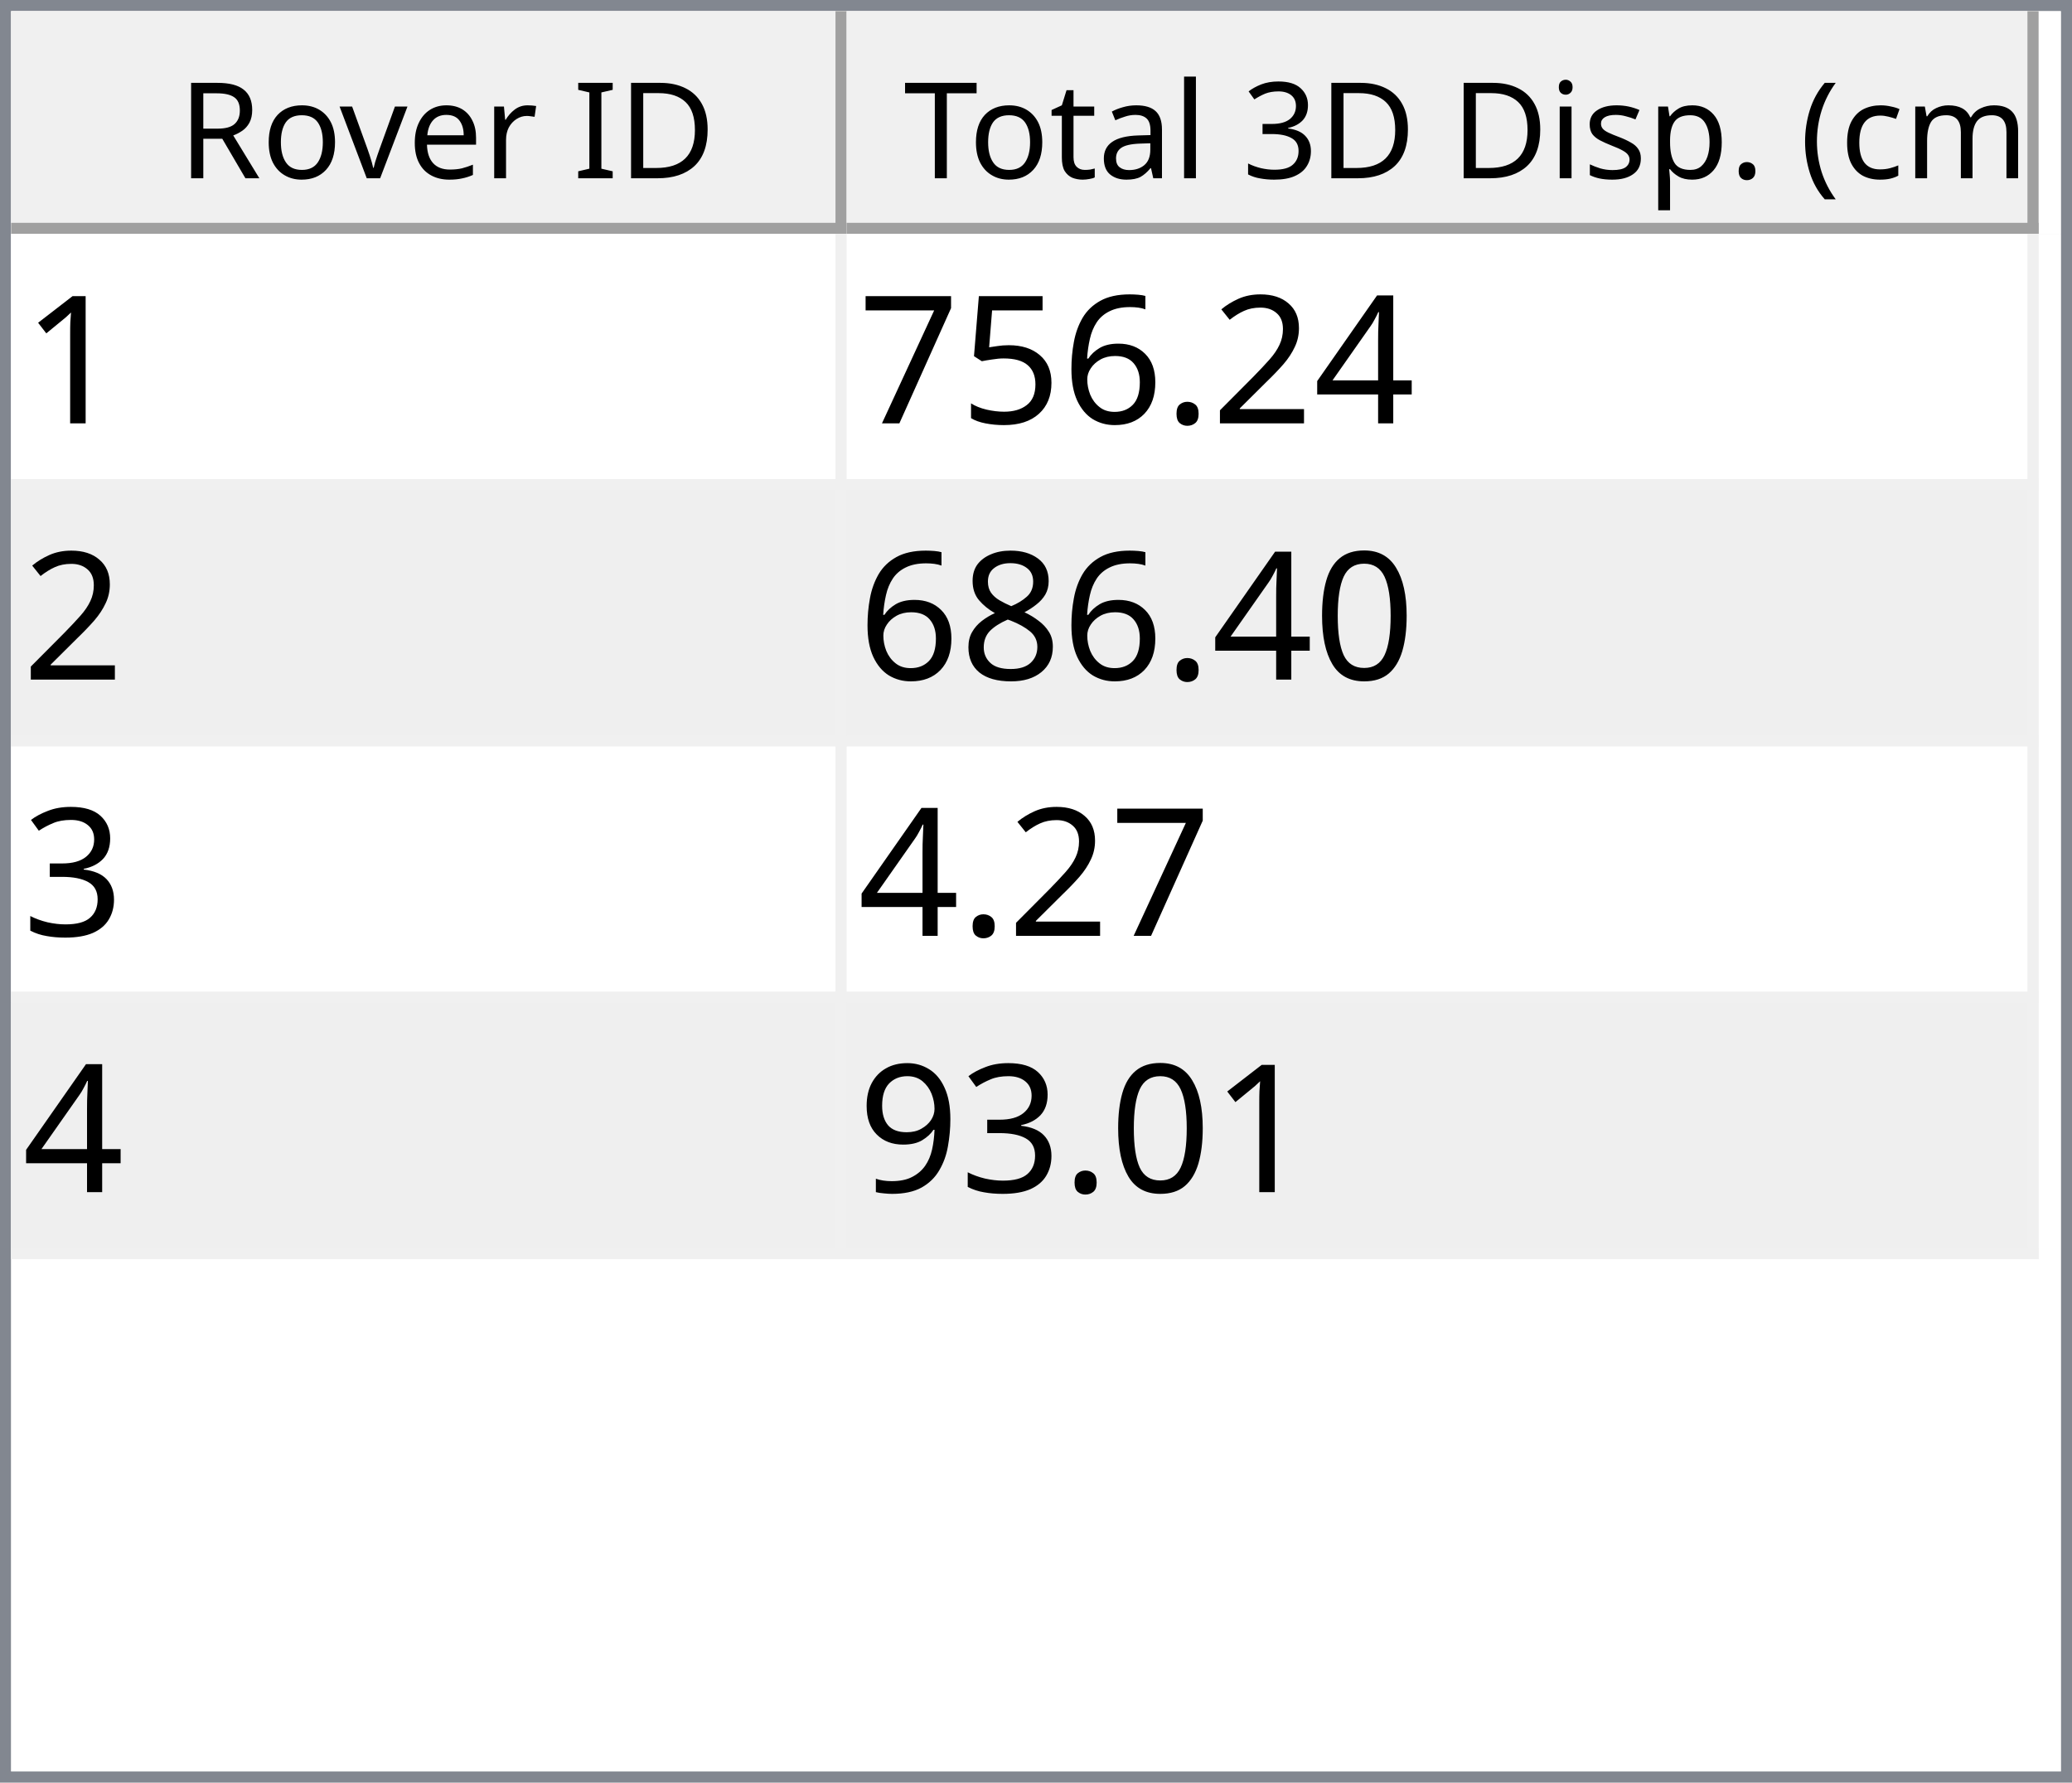
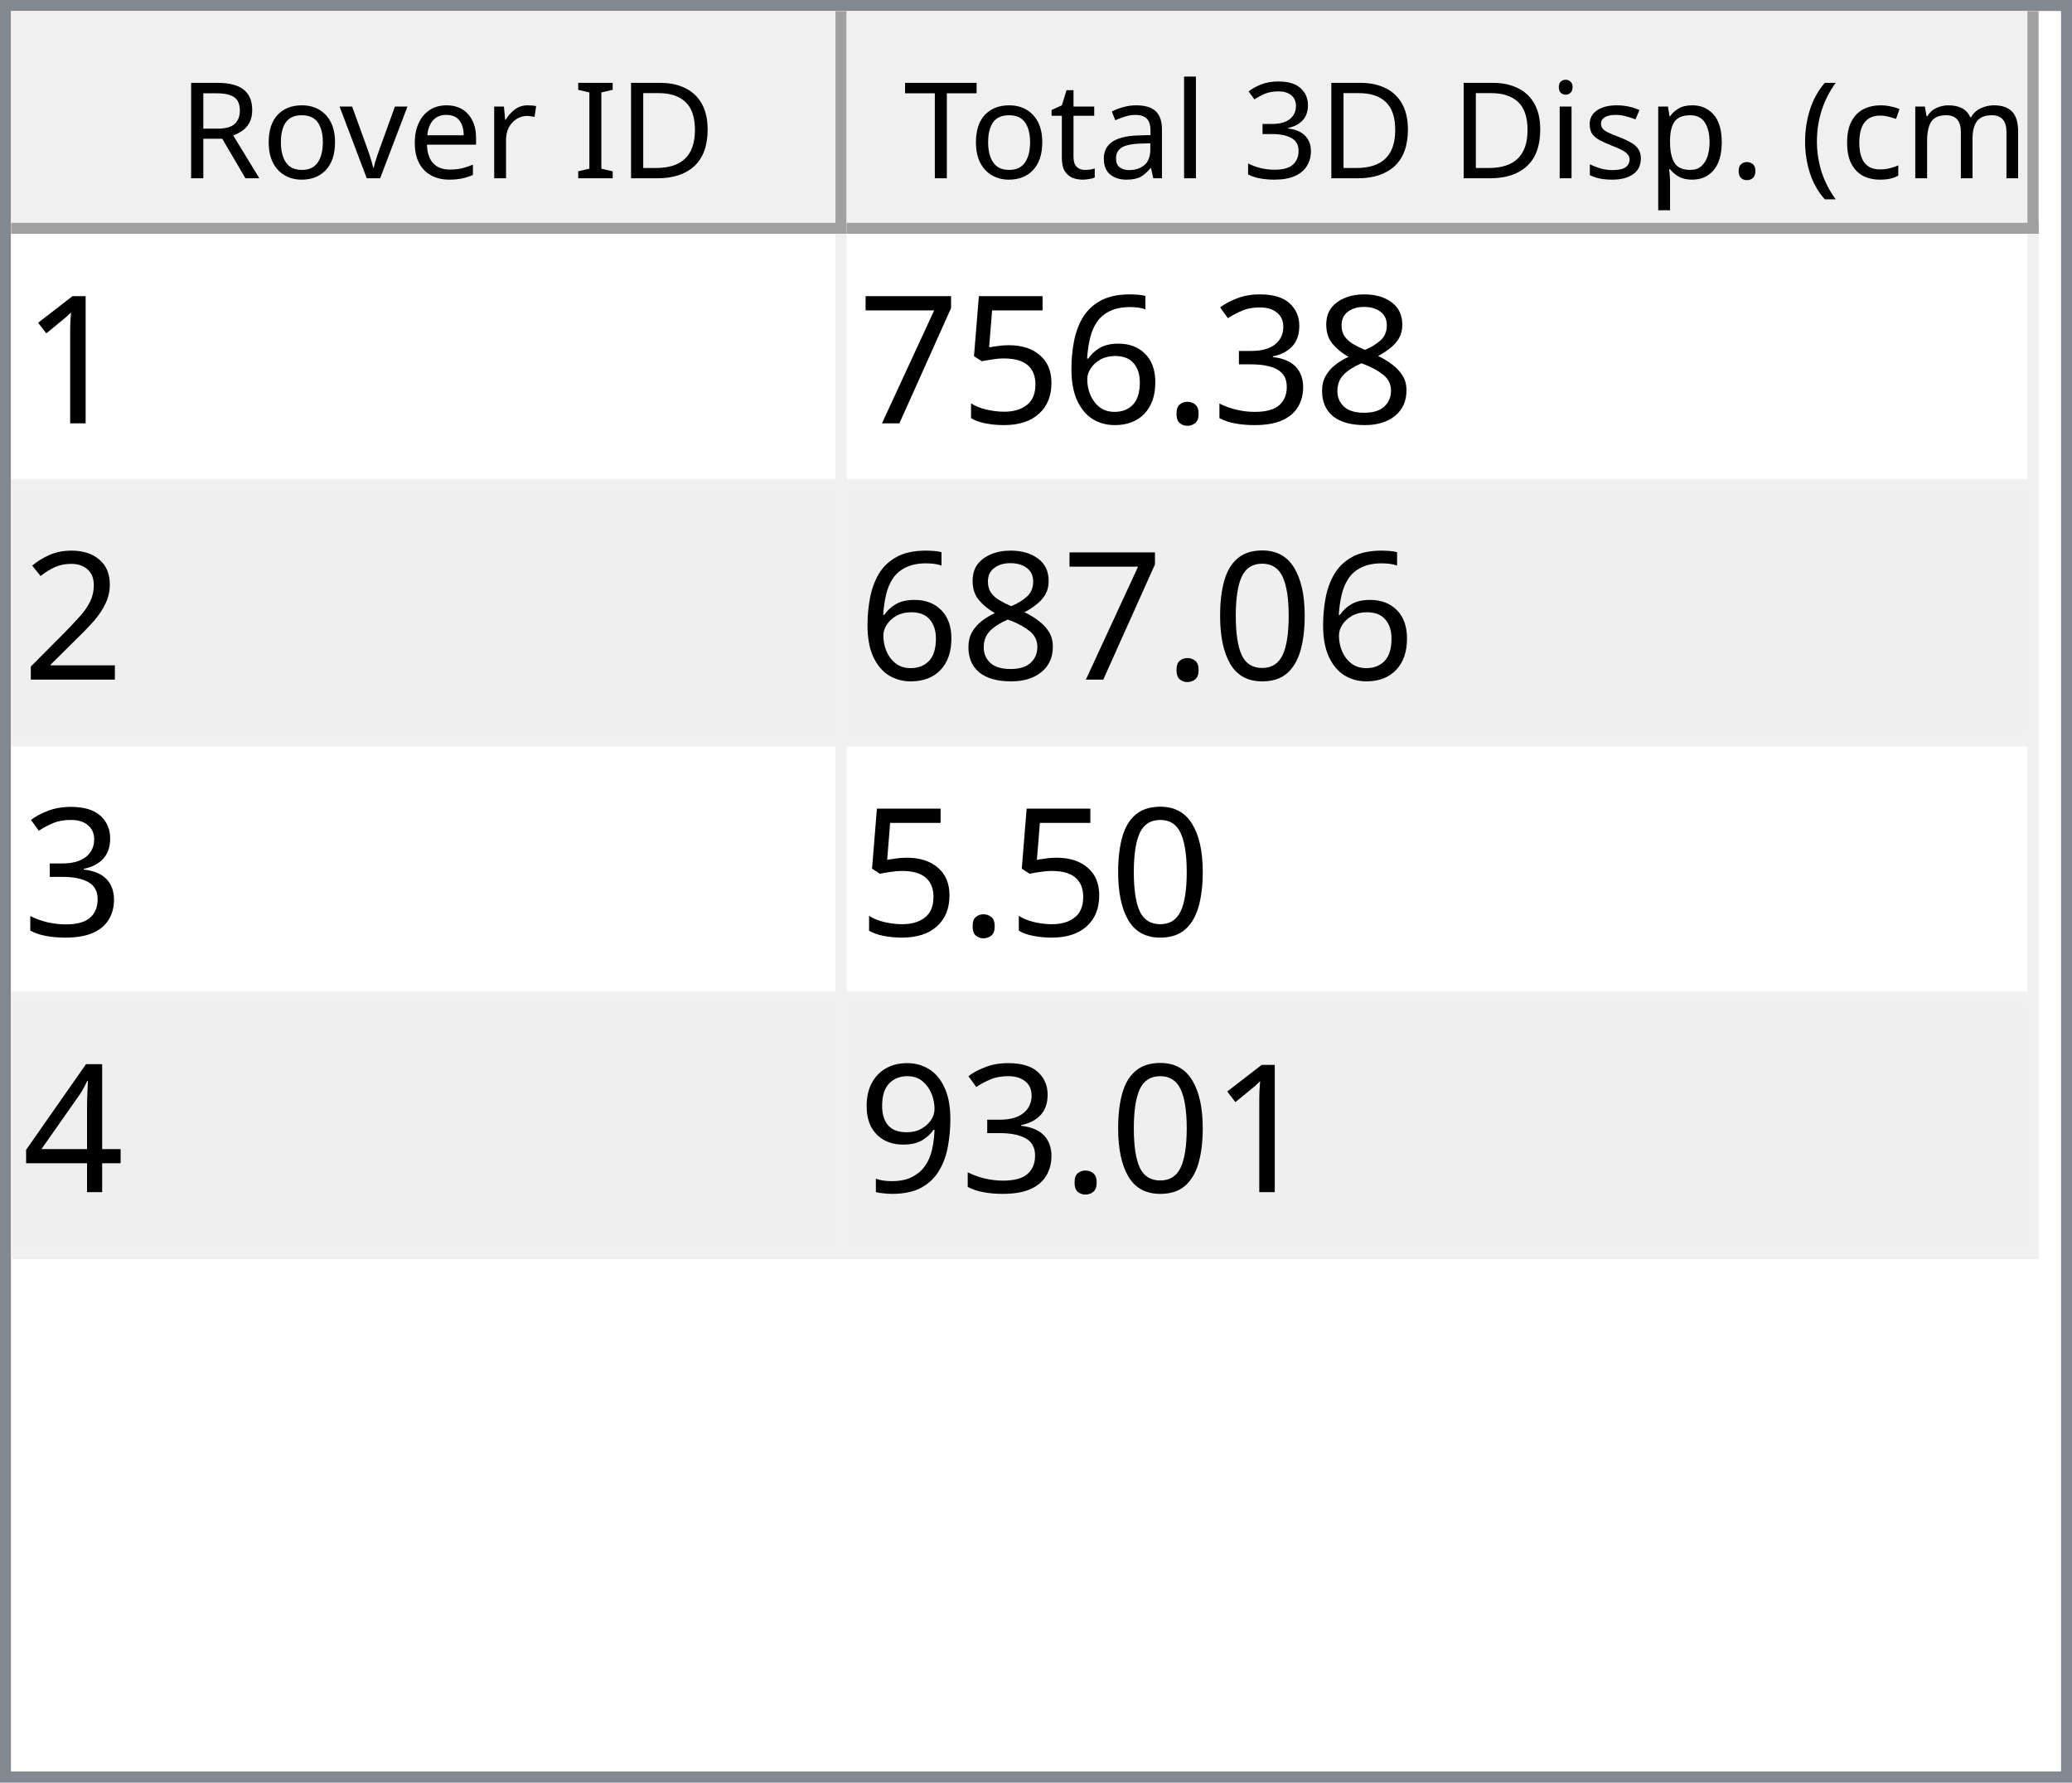
<svg xmlns="http://www.w3.org/2000/svg" style="fill-opacity:1; color-rendering:auto; color-interpolation:auto; text-rendering:auto; stroke:black; stroke-linecap:square; stroke-miterlimit:10; shape-rendering:auto; stroke-opacity:1; fill:black; stroke-dasharray:none; font-weight:normal; stroke-width:1; font-family:'Dialog'; font-style:normal; stroke-linejoin:miter; font-size:12px; stroke-dashoffset:0; image-rendering:auto;" width="186" height="160">
  <defs id="genericDefs" />
  <g>
    <defs id="defs1">
      <clipPath clipPathUnits="userSpaceOnUse" id="clipPath1">
        <path d="M0 0 L186 0 L186 160 L0 160 L0 0 Z" />
      </clipPath>
      <clipPath clipPathUnits="userSpaceOnUse" id="clipPath2">
        <path d="M0 0 L0 160 L186 160 L186 0 Z" />
      </clipPath>
      <clipPath clipPathUnits="userSpaceOnUse" id="clipPath3">
        <path d="M0 0 L0 20 L184 20 L184 0 Z" />
      </clipPath>
      <clipPath clipPathUnits="userSpaceOnUse" id="clipPath4">
        <path d="M0 0 L0 20 L75 20 L75 0 Z" />
      </clipPath>
      <clipPath clipPathUnits="userSpaceOnUse" id="clipPath5">
        <path d="M1 1 L1 19 L74 19 L74 1 Z" />
      </clipPath>
      <clipPath clipPathUnits="userSpaceOnUse" id="clipPath6">
        <path d="M0 0 L0 18 L73 18 L73 0 Z" />
      </clipPath>
      <clipPath clipPathUnits="userSpaceOnUse" id="clipPath7">
        <path d="M-0.5 -0.5 L-0.5 19.5 L74.5 19.5 L74.5 -0.5 Z" />
      </clipPath>
      <clipPath clipPathUnits="userSpaceOnUse" id="clipPath8">
        <path d="M0 0 L0 20 L107 20 L107 0 Z" />
      </clipPath>
      <clipPath clipPathUnits="userSpaceOnUse" id="clipPath9">
        <path d="M1 1 L1 19 L106 19 L106 1 Z" />
      </clipPath>
      <clipPath clipPathUnits="userSpaceOnUse" id="clipPath10">
        <path d="M0 0 L0 18 L105 18 L105 0 Z" />
      </clipPath>
      <clipPath clipPathUnits="userSpaceOnUse" id="clipPath11">
        <path d="M-0.5 -0.5 L-0.5 19.5 L106.5 19.5 L106.5 -0.5 Z" />
      </clipPath>
      <clipPath clipPathUnits="userSpaceOnUse" id="clipPath12">
        <path d="M0 0 L0 138 L184 138 L184 0 Z" />
      </clipPath>
      <clipPath clipPathUnits="userSpaceOnUse" id="clipPath13">
        <path d="M0 0 L0 92 L182 92 L182 0 Z" />
      </clipPath>
      <clipPath clipPathUnits="userSpaceOnUse" id="clipPath14">
        <path d="M-0.5 -0.5 L-0.5 91.5 L181.5 91.5 L181.5 -0.5 Z" />
      </clipPath>
      <clipPath clipPathUnits="userSpaceOnUse" id="clipPath15">
        <path d="M0 0 L0 22 L74 22 L74 0 Z" />
      </clipPath>
      <clipPath clipPathUnits="userSpaceOnUse" id="clipPath16">
        <path d="M0 0 L0 22 L106 22 L106 0 Z" />
      </clipPath>
      <font horiz-adv-x="64.551" id="font1">
        <font-face ascent="107.91" descent="25.098" units-per-em="100" style="font-style:normal; font-family:Segoe UI; font-weight:normal;" />
        <missing-glyph horiz-adv-x="64.551" d="M8.109 0 L8.109 68.266 L56.453 68.266 L56.453 0 L8.109 0 ZM15.328 7.234 L49.219 7.234 L49.219 61.031 L15.328 61.031 L15.328 7.234 Z" />
        <glyph unicode="D" horiz-adv-x="70.117" d="M9.188 0 L9.188 70.016 L28.516 70.016 Q65.531 70.016 65.531 35.891 Q65.531 19.672 55.25 9.836 Q44.969 0 27.734 0 L9.188 0 ZM17.391 62.594 L17.391 7.422 L27.828 7.422 Q41.609 7.422 49.273 14.797 Q56.938 22.172 56.938 35.688 Q56.938 62.594 28.328 62.594 L17.391 62.594 Z" />
        <glyph unicode="I" horiz-adv-x="26.611" d="M17.391 0 L9.188 0 L9.188 70.016 L17.391 70.016 L17.391 0 Z" />
        <glyph unicode=" " horiz-adv-x="27.393" d="" />
        <glyph unicode="r" horiz-adv-x="34.766" d="M34.188 41.891 Q32.078 43.5 28.125 43.5 Q23 43.5 19.555 38.672 Q16.109 33.844 16.109 25.484 L16.109 0 L8.109 0 L8.109 50 L16.109 50 L16.109 39.703 L16.312 39.703 Q18.016 44.969 21.531 47.922 Q25.047 50.875 29.391 50.875 Q32.516 50.875 34.188 50.203 L34.188 41.891 Z" />
        <glyph unicode="e" horiz-adv-x="52.295" d="M48.297 23 L12.984 23 Q13.188 14.656 17.484 10.109 Q21.781 5.562 29.297 5.562 Q37.75 5.562 44.828 11.141 L44.828 3.609 Q38.234 -1.172 27.391 -1.172 Q16.797 -1.172 10.742 5.641 Q4.688 12.453 4.688 24.812 Q4.688 36.469 11.305 43.82 Q17.922 51.172 27.734 51.172 Q37.547 51.172 42.922 44.828 Q48.297 38.484 48.297 27.203 L48.297 23 ZM40.094 29.781 Q40.047 36.719 36.75 40.578 Q33.453 44.438 27.594 44.438 Q21.922 44.438 17.969 40.383 Q14.016 36.328 13.094 29.781 L40.094 29.781 Z" />
        <glyph unicode="v" horiz-adv-x="47.9" d="M47.406 50 L27.484 0 L19.625 0 L0.688 50 L9.469 50 L22.172 13.672 Q23.578 9.672 23.922 6.688 L24.125 6.688 Q24.609 10.453 25.688 13.484 L38.969 50 L47.406 50 Z" />
        <glyph unicode="o" horiz-adv-x="58.594" d="M29 -1.172 Q17.922 -1.172 11.305 5.836 Q4.688 12.844 4.688 24.422 Q4.688 37.016 11.57 44.094 Q18.453 51.172 30.172 51.172 Q41.359 51.172 47.633 44.289 Q53.906 37.406 53.906 25.203 Q53.906 13.234 47.141 6.031 Q40.375 -1.172 29 -1.172 ZM29.594 44.438 Q21.875 44.438 17.383 39.188 Q12.891 33.938 12.891 24.703 Q12.891 15.828 17.43 10.695 Q21.969 5.562 29.594 5.562 Q37.359 5.562 41.531 10.594 Q45.703 15.625 45.703 24.906 Q45.703 34.281 41.531 39.359 Q37.359 44.438 29.594 44.438 Z" />
        <glyph unicode="R" horiz-adv-x="59.814" d="M59.375 0 L49.609 0 L37.891 19.625 Q36.281 22.359 34.766 24.289 Q33.25 26.219 31.664 27.438 Q30.078 28.656 28.25 29.219 Q26.422 29.781 24.125 29.781 L17.391 29.781 L17.391 0 L9.188 0 L9.188 70.016 L30.078 70.016 Q34.672 70.016 38.555 68.867 Q42.438 67.719 45.289 65.375 Q48.141 63.031 49.758 59.547 Q51.375 56.062 51.375 51.375 Q51.375 47.703 50.273 44.656 Q49.172 41.609 47.148 39.211 Q45.125 36.812 42.266 35.133 Q39.406 33.453 35.844 32.516 L35.844 32.328 Q37.594 31.547 38.891 30.547 Q40.188 29.547 41.359 28.18 Q42.531 26.812 43.68 25.078 Q44.828 23.344 46.234 21.047 L59.375 0 ZM17.391 62.594 L17.391 37.203 L28.516 37.203 Q31.594 37.203 34.203 38.133 Q36.812 39.062 38.719 40.797 Q40.625 42.531 41.703 45.047 Q42.781 47.562 42.781 50.688 Q42.781 56.297 39.141 59.445 Q35.5 62.594 28.609 62.594 L17.391 62.594 Z" />
        <glyph unicode=")" horiz-adv-x="30.176" d="M8.297 -15.922 L1.172 -15.922 Q16.406 2.344 16.406 26.812 Q16.406 51.469 1.078 70.016 L8.297 70.016 Q23.531 52.156 23.531 26.703 Q23.531 1.375 8.297 -15.922 Z" />
        <glyph unicode="m" horiz-adv-x="86.133" d="M79.109 0 L71.094 0 L71.094 28.719 Q71.094 37.016 68.531 40.727 Q65.969 44.438 59.906 44.438 Q54.781 44.438 51.195 39.75 Q47.609 35.062 47.609 28.516 L47.609 0 L39.594 0 L39.594 29.688 Q39.594 44.438 28.219 44.438 Q22.953 44.438 19.531 40.016 Q16.109 35.594 16.109 28.516 L16.109 0 L8.109 0 L8.109 50 L16.109 50 L16.109 42.094 L16.312 42.094 Q21.625 51.172 31.844 51.172 Q36.969 51.172 40.773 48.312 Q44.578 45.453 46 40.828 Q51.562 51.172 62.594 51.172 Q79.109 51.172 79.109 30.812 L79.109 0 Z" />
        <glyph unicode="c" horiz-adv-x="46.191" d="M42.188 2.297 Q36.422 -1.172 28.516 -1.172 Q17.828 -1.172 11.258 5.789 Q4.688 12.75 4.688 23.828 Q4.688 36.188 11.766 43.68 Q18.844 51.172 30.672 51.172 Q37.25 51.172 42.281 48.734 L42.281 40.531 Q36.719 44.438 30.375 44.438 Q22.703 44.438 17.797 38.945 Q12.891 33.453 12.891 24.516 Q12.891 15.719 17.508 10.641 Q22.125 5.562 29.891 5.562 Q36.422 5.562 42.188 9.906 L42.188 2.297 Z" />
        <glyph unicode="(" horiz-adv-x="30.176" d="M29.109 -15.922 L21.969 -15.922 Q6.844 1.375 6.844 26.703 Q6.844 52.156 21.969 70.016 L29.203 70.016 Q13.875 51.469 13.875 26.812 Q13.875 2.344 29.109 -15.922 Z" />
        <glyph unicode="." horiz-adv-x="21.68" d="M10.891 -1.078 Q8.641 -1.078 7.055 0.539 Q5.469 2.156 5.469 4.391 Q5.469 6.641 7.055 8.273 Q8.641 9.906 10.891 9.906 Q13.188 9.906 14.797 8.273 Q16.406 6.641 16.406 4.391 Q16.406 2.156 14.797 0.539 Q13.188 -1.078 10.891 -1.078 Z" />
        <glyph unicode="p" horiz-adv-x="58.789" d="M16.312 7.234 L16.109 7.234 L16.109 -23 L8.109 -23 L8.109 50 L16.109 50 L16.109 41.219 L16.312 41.219 Q22.219 51.172 33.594 51.172 Q43.266 51.172 48.688 44.461 Q54.109 37.75 54.109 26.469 Q54.109 13.922 48 6.375 Q41.891 -1.172 31.297 -1.172 Q21.578 -1.172 16.312 7.234 ZM16.109 27.391 L16.109 20.406 Q16.109 14.203 20.141 9.883 Q24.172 5.562 30.375 5.562 Q37.641 5.562 41.773 11.133 Q45.906 16.703 45.906 26.609 Q45.906 34.969 42.047 39.703 Q38.188 44.438 31.594 44.438 Q24.609 44.438 20.359 39.578 Q16.109 34.719 16.109 27.391 Z" />
        <glyph unicode="s" horiz-adv-x="42.432" d="M5.078 1.812 L5.078 10.406 Q11.625 5.562 19.484 5.562 Q30.031 5.562 30.031 12.594 Q30.031 14.594 29.125 15.992 Q28.219 17.391 26.68 18.461 Q25.141 19.531 23.07 20.383 Q21 21.234 18.609 22.172 Q15.281 23.484 12.766 24.828 Q10.25 26.172 8.57 27.859 Q6.891 29.547 6.031 31.695 Q5.172 33.844 5.172 36.719 Q5.172 40.234 6.789 42.945 Q8.406 45.656 11.086 47.484 Q13.766 49.312 17.211 50.242 Q20.656 51.172 24.312 51.172 Q30.812 51.172 35.938 48.922 L35.938 40.828 Q30.422 44.438 23.25 44.438 Q21 44.438 19.195 43.922 Q17.391 43.406 16.094 42.477 Q14.797 41.547 14.086 40.258 Q13.375 38.969 13.375 37.406 Q13.375 35.453 14.086 34.133 Q14.797 32.812 16.164 31.789 Q17.531 30.766 19.484 29.938 Q21.438 29.109 23.922 28.125 Q27.25 26.859 29.883 25.516 Q32.516 24.172 34.375 22.484 Q36.234 20.797 37.234 18.602 Q38.234 16.406 38.234 13.375 Q38.234 9.672 36.602 6.938 Q34.969 4.203 32.234 2.398 Q29.5 0.594 25.93 -0.289 Q22.359 -1.172 18.453 -1.172 Q10.75 -1.172 5.078 1.812 Z" />
        <glyph unicode="i" horiz-adv-x="24.219" d="M12.203 62.703 Q10.062 62.703 8.547 64.164 Q7.031 65.625 7.031 67.875 Q7.031 70.125 8.547 71.609 Q10.062 73.094 12.203 73.094 Q14.406 73.094 15.945 71.609 Q17.484 70.125 17.484 67.875 Q17.484 65.719 15.945 64.211 Q14.406 62.703 12.203 62.703 ZM16.109 0 L8.109 0 L8.109 50 L16.109 50 L16.109 0 Z" />
        <glyph unicode="3" horiz-adv-x="53.906" d="M46.531 19.828 Q46.531 15.094 44.75 11.211 Q42.969 7.328 39.719 4.57 Q36.469 1.812 31.93 0.297 Q27.391 -1.219 21.922 -1.219 Q11.922 -1.219 6 2.594 L6 11.188 Q13.094 5.609 22.219 5.609 Q25.875 5.609 28.828 6.539 Q31.781 7.469 33.906 9.227 Q36.031 10.984 37.18 13.477 Q38.328 15.969 38.328 19.094 Q38.328 32.812 18.797 32.812 L12.984 32.812 L12.984 39.594 L18.5 39.594 Q35.797 39.594 35.797 52.484 Q35.797 64.406 22.609 64.406 Q15.188 64.406 8.688 59.422 L8.688 67.188 Q15.375 71.188 24.609 71.188 Q29 71.188 32.57 69.969 Q36.141 68.75 38.68 66.555 Q41.219 64.359 42.609 61.281 Q44 58.203 44 54.5 Q44 40.672 30.031 36.719 L30.031 36.531 Q33.594 36.141 36.625 34.797 Q39.656 33.453 41.852 31.305 Q44.047 29.156 45.289 26.25 Q46.531 23.344 46.531 19.828 Z" />
        <glyph unicode="l" horiz-adv-x="24.219" d="M16.109 0 L8.109 0 L8.109 74.031 L16.109 74.031 L16.109 0 Z" />
        <glyph unicode="a" horiz-adv-x="50.879" d="M43.891 0 L35.891 0 L35.891 7.812 L35.688 7.812 Q30.469 -1.172 20.312 -1.172 Q12.844 -1.172 8.617 2.781 Q4.391 6.734 4.391 13.281 Q4.391 27.297 20.906 29.594 L35.891 31.688 Q35.891 44.438 25.594 44.438 Q16.547 44.438 9.281 38.281 L9.281 46.484 Q16.656 51.172 26.266 51.172 Q43.891 51.172 43.891 32.516 L43.891 0 ZM35.891 25.297 L23.828 23.641 Q18.266 22.859 15.43 20.875 Q12.594 18.891 12.594 13.875 Q12.594 10.203 15.211 7.883 Q17.828 5.562 22.172 5.562 Q28.125 5.562 32.008 9.742 Q35.891 13.922 35.891 20.312 L35.891 25.297 Z" />
        <glyph unicode="t" horiz-adv-x="33.887" d="M31.297 0.484 Q28.469 -1.078 23.828 -1.078 Q10.688 -1.078 10.688 13.578 L10.688 43.172 L2.094 43.172 L2.094 50 L10.688 50 L10.688 62.203 L18.703 64.797 L18.703 50 L31.297 50 L31.297 43.172 L18.703 43.172 L18.703 14.984 Q18.703 9.969 20.414 7.82 Q22.125 5.672 26.078 5.672 Q29.109 5.672 31.297 7.328 L31.297 0.484 Z" />
        <glyph unicode="T" horiz-adv-x="52.393" d="M50.594 62.594 L30.375 62.594 L30.375 0 L22.172 0 L22.172 62.594 L2 62.594 L2 70.016 L50.594 70.016 L50.594 62.594 Z" />
      </font>
      <font horiz-adv-x="75.0" id="font2">
        <font-face ascent="100.537" descent="21.973" units-per-em="100" style="font-style:normal; font-family:sans-serif; font-weight:normal;" />
        <missing-glyph horiz-adv-x="75.0" d="M12.5 0 L12.5 62.5 L62.5 62.5 L62.5 0 L12.5 0 ZM14.062 1.562 L60.938 1.562 L60.938 60.938 L14.062 60.938 L14.062 1.562 Z" />
        <glyph unicode="1" horiz-adv-x="55.615" d="M37.25 0 L28.469 0 L28.469 56 Q25.297 52.984 20.141 49.953 Q14.984 46.922 10.891 45.406 L10.891 53.906 Q18.266 57.375 23.781 62.305 Q29.297 67.234 31.594 71.875 L37.25 71.875 L37.25 0 Z" />
-         <glyph unicode="4" horiz-adv-x="55.615" d="M32.328 0 L32.328 17.141 L1.266 17.141 L1.266 25.203 L33.938 71.578 L41.109 71.578 L41.109 25.203 L50.781 25.203 L50.781 17.141 L41.109 17.141 L41.109 0 L32.328 0 ZM32.328 25.203 L32.328 57.469 L9.906 25.203 L32.328 25.203 Z" />
-         <glyph unicode="2" horiz-adv-x="55.615" d="M50.344 8.453 L50.344 0 L3.031 0 Q2.938 3.172 4.047 6.109 Q5.859 10.938 9.836 15.625 Q13.812 20.312 21.344 26.469 Q33.016 36.031 37.117 41.625 Q41.219 47.219 41.219 52.203 Q41.219 57.422 37.477 61.008 Q33.734 64.594 27.734 64.594 Q21.391 64.594 17.578 60.789 Q13.766 56.984 13.719 50.25 L4.688 51.172 Q5.609 61.281 11.664 66.578 Q17.719 71.875 27.938 71.875 Q38.234 71.875 44.242 66.164 Q50.25 60.453 50.25 52 Q50.25 47.703 48.492 43.555 Q46.734 39.406 42.656 34.812 Q38.578 30.219 29.109 22.219 Q21.188 15.578 18.945 13.211 Q16.703 10.844 15.234 8.453 L50.344 8.453 Z" />
+         <glyph unicode="8" horiz-adv-x="55.615" d="M17.672 38.812 Q12.203 40.828 9.57 44.539 Q6.938 48.25 6.938 53.422 Q6.938 61.234 12.555 66.555 Q18.172 71.875 27.484 71.875 Q36.859 71.875 42.578 66.43 Q48.297 60.984 48.297 53.172 Q48.297 48.188 45.68 44.508 Q43.062 40.828 37.75 38.812 Q44.344 36.672 47.781 31.883 Q51.219 27.094 51.219 20.453 Q51.219 11.281 44.727 5.031 Q38.234 -1.219 27.641 -1.219 Q17.047 -1.219 10.547 5.055 Q4.047 11.328 4.047 20.703 Q4.047 27.688 7.594 32.398 Q11.141 37.109 17.672 38.812 ZM15.922 53.719 Q15.922 48.641 19.195 45.414 Q22.469 42.188 27.688 42.188 Q32.766 42.188 36.016 45.383 Q39.266 48.578 39.266 53.219 Q39.266 58.062 35.914 61.359 Q32.562 64.656 27.594 64.656 Q22.562 64.656 19.242 61.43 Q15.922 58.203 15.922 53.719 ZM13.094 20.656 Q13.094 16.891 14.875 13.375 Q16.656 9.859 20.172 7.93 Q23.688 6 27.734 6 Q34.031 6 38.133 10.055 Q42.234 14.109 42.234 20.359 Q42.234 26.703 38.016 30.859 Q33.797 35.016 27.438 35.016 Q21.234 35.016 17.164 30.914 Q13.094 26.812 13.094 20.656 Z" />
+         <glyph unicode="3" horiz-adv-x="55.615" d="M4.203 18.891 L12.984 20.062 Q14.5 12.594 18.141 9.297 Q21.781 6 27 6 Q33.203 6 37.477 10.297 Q41.75 14.594 41.75 20.953 Q41.75 27 37.797 30.93 Q33.844 34.859 27.734 34.859 Q25.25 34.859 21.531 33.891 L22.516 41.609 Q23.391 41.5 23.922 41.5 Q29.547 41.5 34.039 44.43 Q38.531 47.359 38.531 53.469 Q38.531 58.297 35.258 61.477 Q31.984 64.656 26.812 64.656 Q21.688 64.656 18.266 61.43 Q14.844 58.203 13.875 51.766 L5.078 53.328 Q6.688 62.156 12.398 67.016 Q18.109 71.875 26.609 71.875 Q32.469 71.875 37.398 69.359 Q42.328 66.844 44.945 62.5 Q47.562 58.156 47.562 53.266 Q47.562 48.641 45.07 44.828 Q42.578 41.016 37.703 38.766 Q44.047 37.312 47.562 32.695 Q51.078 28.078 51.078 21.141 Q51.078 11.766 44.242 5.25 Q37.406 -1.266 26.953 -1.266 Q17.531 -1.266 11.305 4.352 Q5.078 9.969 4.203 18.891 Z" />
        <glyph unicode="." horiz-adv-x="27.783" d="M9.078 0 L9.078 10.016 L19.094 10.016 L19.094 0 L9.078 0 Z" />
        <glyph unicode="6" horiz-adv-x="55.615" d="M49.75 54.047 L41.016 53.375 Q39.844 58.547 37.703 60.891 Q34.125 64.656 28.906 64.656 Q24.703 64.656 21.531 62.312 Q17.391 59.281 14.992 53.469 Q12.594 47.656 12.5 36.922 Q15.672 41.75 20.266 44.094 Q24.859 46.438 29.891 46.438 Q38.672 46.438 44.852 39.969 Q51.031 33.5 51.031 23.25 Q51.031 16.5 48.125 10.719 Q45.219 4.938 40.141 1.859 Q35.062 -1.219 28.609 -1.219 Q17.625 -1.219 10.695 6.859 Q3.766 14.938 3.766 33.5 Q3.766 54.25 11.422 63.672 Q18.109 71.875 29.438 71.875 Q37.891 71.875 43.289 67.141 Q48.688 62.406 49.75 54.047 ZM13.875 23.188 Q13.875 18.656 15.797 14.508 Q17.719 10.359 21.188 8.18 Q24.656 6 28.469 6 Q34.031 6 38.039 10.492 Q42.047 14.984 42.047 22.703 Q42.047 30.125 38.086 34.398 Q34.125 38.672 28.125 38.672 Q22.172 38.672 18.023 34.398 Q13.875 30.125 13.875 23.188 Z" />
        <glyph unicode="5" horiz-adv-x="55.615" d="M4.156 18.75 L13.375 19.531 Q14.406 12.797 18.141 9.398 Q21.875 6 27.156 6 Q33.5 6 37.891 10.789 Q42.281 15.578 42.281 23.484 Q42.281 31 38.062 35.352 Q33.844 39.703 27 39.703 Q22.75 39.703 19.336 37.773 Q15.922 35.844 13.969 32.766 L5.719 33.844 L12.641 70.609 L48.25 70.609 L48.25 62.203 L19.672 62.203 L15.828 42.969 Q22.266 47.469 29.344 47.469 Q38.719 47.469 45.164 40.969 Q51.609 34.469 51.609 24.266 Q51.609 14.547 45.953 7.469 Q39.062 -1.219 27.156 -1.219 Q17.391 -1.219 11.211 4.25 Q5.031 9.719 4.156 18.75 Z" />
        <glyph unicode="7" horiz-adv-x="55.615" d="M4.734 62.203 L4.734 70.656 L51.078 70.656 L51.078 63.812 Q44.234 56.547 37.523 44.484 Q30.812 32.422 27.156 19.672 Q24.516 10.688 23.781 0 L14.75 0 Q14.891 8.453 18.062 20.414 Q21.234 32.375 27.172 43.484 Q33.109 54.594 39.797 62.203 L4.734 62.203 Z" />
+         <glyph unicode="2" horiz-adv-x="55.615" d="M50.344 8.453 L50.344 0 L3.031 0 Q2.938 3.172 4.047 6.109 Q5.859 10.938 9.836 15.625 Q13.812 20.312 21.344 26.469 Q33.016 36.031 37.117 41.625 Q41.219 47.219 41.219 52.203 Q41.219 57.422 37.477 61.008 Q33.734 64.594 27.734 64.594 Q21.391 64.594 17.578 60.789 Q13.766 56.984 13.719 50.25 L4.688 51.172 Q5.609 61.281 11.664 66.578 Q17.719 71.875 27.938 71.875 Q38.234 71.875 44.242 66.164 Q50.25 60.453 50.25 52 Q50.25 47.703 48.492 43.555 Q46.734 39.406 42.656 34.812 Q38.578 30.219 29.109 22.219 Q21.188 15.578 18.945 13.211 Q16.703 10.844 15.234 8.453 L50.344 8.453 Z" />
        <glyph unicode="0" horiz-adv-x="55.615" d="M4.156 35.297 Q4.156 48 6.766 55.742 Q9.375 63.484 14.523 67.68 Q19.672 71.875 27.484 71.875 Q33.25 71.875 37.594 69.555 Q41.938 67.234 44.773 62.867 Q47.609 58.5 49.219 52.227 Q50.828 45.953 50.828 35.297 Q50.828 22.703 48.242 14.969 Q45.656 7.234 40.508 3.008 Q35.359 -1.219 27.484 -1.219 Q17.141 -1.219 11.234 6.203 Q4.156 15.141 4.156 35.297 ZM13.188 35.297 Q13.188 17.672 17.312 11.836 Q21.438 6 27.484 6 Q33.547 6 37.672 11.859 Q41.797 17.719 41.797 35.297 Q41.797 52.984 37.672 58.789 Q33.547 64.594 27.391 64.594 Q21.344 64.594 17.719 59.469 Q13.188 52.938 13.188 35.297 Z" />
-         <glyph unicode="8" horiz-adv-x="55.615" d="M17.672 38.812 Q12.203 40.828 9.57 44.539 Q6.938 48.25 6.938 53.422 Q6.938 61.234 12.555 66.555 Q18.172 71.875 27.484 71.875 Q36.859 71.875 42.578 66.43 Q48.297 60.984 48.297 53.172 Q48.297 48.188 45.68 44.508 Q43.062 40.828 37.75 38.812 Q44.344 36.672 47.781 31.883 Q51.219 27.094 51.219 20.453 Q51.219 11.281 44.727 5.031 Q38.234 -1.219 27.641 -1.219 Q17.047 -1.219 10.547 5.055 Q4.047 11.328 4.047 20.703 Q4.047 27.688 7.594 32.398 Q11.141 37.109 17.672 38.812 ZM15.922 53.719 Q15.922 48.641 19.195 45.414 Q22.469 42.188 27.688 42.188 Q32.766 42.188 36.016 45.383 Q39.266 48.578 39.266 53.219 Q39.266 58.062 35.914 61.359 Q32.562 64.656 27.594 64.656 Q22.562 64.656 19.242 61.43 Q15.922 58.203 15.922 53.719 ZM13.094 20.656 Q13.094 16.891 14.875 13.375 Q16.656 9.859 20.172 7.93 Q23.688 6 27.734 6 Q34.031 6 38.133 10.055 Q42.234 14.109 42.234 20.359 Q42.234 26.703 38.016 30.859 Q33.797 35.016 27.438 35.016 Q21.234 35.016 17.164 30.914 Q13.094 26.812 13.094 20.656 Z" />
-         <glyph unicode="3" horiz-adv-x="55.615" d="M4.203 18.891 L12.984 20.062 Q14.5 12.594 18.141 9.297 Q21.781 6 27 6 Q33.203 6 37.477 10.297 Q41.75 14.594 41.75 20.953 Q41.75 27 37.797 30.93 Q33.844 34.859 27.734 34.859 Q25.25 34.859 21.531 33.891 L22.516 41.609 Q23.391 41.5 23.922 41.5 Q29.547 41.5 34.039 44.43 Q38.531 47.359 38.531 53.469 Q38.531 58.297 35.258 61.477 Q31.984 64.656 26.812 64.656 Q21.688 64.656 18.266 61.43 Q14.844 58.203 13.875 51.766 L5.078 53.328 Q6.688 62.156 12.398 67.016 Q18.109 71.875 26.609 71.875 Q32.469 71.875 37.398 69.359 Q42.328 66.844 44.945 62.5 Q47.562 58.156 47.562 53.266 Q47.562 48.641 45.07 44.828 Q42.578 41.016 37.703 38.766 Q44.047 37.312 47.562 32.695 Q51.078 28.078 51.078 21.141 Q51.078 11.766 44.242 5.25 Q37.406 -1.266 26.953 -1.266 Q17.531 -1.266 11.305 4.352 Q5.078 9.969 4.203 18.891 Z" />
+         <glyph unicode="4" horiz-adv-x="55.615" d="M32.328 0 L32.328 17.141 L1.266 17.141 L1.266 25.203 L33.938 71.578 L41.109 71.578 L41.109 25.203 L50.781 25.203 L50.781 17.141 L41.109 17.141 L41.109 0 L32.328 0 ZM32.328 25.203 L32.328 57.469 L9.906 25.203 L32.328 25.203 Z" />
        <glyph unicode="9" horiz-adv-x="55.615" d="M5.469 16.547 L13.922 17.328 Q14.984 11.375 18.016 8.688 Q21.047 6 25.781 6 Q29.828 6 32.883 7.859 Q35.938 9.719 37.891 12.82 Q39.844 15.922 41.164 21.195 Q42.484 26.469 42.484 31.938 Q42.484 32.516 42.438 33.688 Q39.797 29.5 35.234 26.883 Q30.672 24.266 25.344 24.266 Q16.453 24.266 10.305 30.711 Q4.156 37.156 4.156 47.703 Q4.156 58.594 10.578 65.234 Q17 71.875 26.656 71.875 Q33.641 71.875 39.43 68.117 Q45.219 64.359 48.219 57.398 Q51.219 50.438 51.219 37.25 Q51.219 23.531 48.242 15.406 Q45.266 7.281 39.383 3.031 Q33.5 -1.219 25.594 -1.219 Q17.188 -1.219 11.867 3.445 Q6.547 8.109 5.469 16.547 ZM41.453 48.141 Q41.453 55.719 37.43 60.156 Q33.406 64.594 27.734 64.594 Q21.875 64.594 17.531 59.812 Q13.188 55.031 13.188 47.406 Q13.188 40.578 17.312 36.305 Q21.438 32.031 27.484 32.031 Q33.594 32.031 37.523 36.305 Q41.453 40.578 41.453 48.141 Z" />
      </font>
    </defs>
    <g style="fill:white; stroke:white;">
      <rect x="0" y="0" width="186" style="clip-path:url(#clipPath1); stroke:none;" height="160" />
    </g>
    <g style="fill:white; text-rendering:optimizeSpeed; color-rendering:optimizeSpeed; image-rendering:optimizeSpeed; shape-rendering:crispEdges; stroke:white; color-interpolation:sRGB;">
      <rect x="0" width="186" height="160" y="0" style="stroke:none;" />
      <path style="stroke:none;" d="M0 160 L186 160 L186 0 L0 0 Z" />
    </g>
    <g style="fill:rgb(240,240,240); font-family:'Segoe UI'; stroke:rgb(240,240,240);">
      <rect x="0" y="0" width="186" style="clip-path:url(#clipPath2); stroke:none;" height="160" />
    </g>
    <g style="fill:rgb(130,135,144); font-family:'Segoe UI'; stroke:rgb(130,135,144);">
      <path d="M0 0 L186 0 L186 160 L0 160 L0 0 ZM1 1 L185 1 L185 159 L1 159 L1 1 Z" style="fill-rule:evenodd; clip-path:url(#clipPath2); stroke:none;" />
    </g>
    <g style="fill:white; font-family:'Segoe UI'; stroke:white;" transform="translate(1,1)">
      <rect x="0" y="0" width="184" style="clip-path:url(#clipPath3); stroke:none;" height="20" />
    </g>
    <g style="fill:rgb(240,240,240); font-family:'Segoe UI'; stroke:rgb(240,240,240);" transform="translate(1,1)">
      <rect x="0" y="0" width="75" style="clip-path:url(#clipPath4); stroke:none;" height="20" />
    </g>
    <g style="font-family:'Segoe UI';" transform="translate(2,2)">
      <text x="14" xml:space="preserve" y="14" style="clip-path:url(#clipPath6); stroke:none;">Rover ID</text>
    </g>
    <g style="fill:rgb(160,160,160); font-family:'Segoe UI'; stroke:rgb(160,160,160); stroke-linejoin:bevel;" transform="translate(1.5,1.5)">
      <line x1="74" x2="74" y1="0" style="fill:none; clip-path:url(#clipPath7);" y2="19" />
    </g>
    <g style="fill:rgb(160,160,160); font-family:'Segoe UI'; stroke:rgb(160,160,160); stroke-linejoin:bevel;" transform="matrix(1,0,0,1,1,1) translate(0.5,0.5)">
      <line x1="0" x2="74" y1="19" style="fill:none; clip-path:url(#clipPath7);" y2="19" />
    </g>
    <g style="fill:rgb(240,240,240); font-family:'Segoe UI'; stroke:rgb(240,240,240);" transform="translate(76,1)">
      <rect x="0" y="0" width="107" style="clip-path:url(#clipPath8); stroke:none;" height="20" />
    </g>
    <g style="font-family:'Segoe UI';" transform="translate(77,2)">
      <text x="1" xml:space="preserve" y="14" style="clip-path:url(#clipPath10); stroke:none;"> Total 3D Disp. (cm)</text>
    </g>
    <g style="fill:rgb(160,160,160); font-family:'Segoe UI'; stroke:rgb(160,160,160); stroke-linejoin:bevel;" transform="translate(76.5,1.5)">
      <line x1="106" x2="106" y1="0" style="fill:none; clip-path:url(#clipPath11);" y2="19" />
    </g>
    <g style="fill:rgb(160,160,160); font-family:'Segoe UI'; stroke:rgb(160,160,160); stroke-linejoin:bevel;" transform="matrix(1,0,0,1,76,1) translate(0.5,0.5)">
      <line x1="0" x2="106" y1="19" style="fill:none; clip-path:url(#clipPath11);" y2="19" />
    </g>
    <g style="fill:white; font-family:'Segoe UI'; stroke:white;" transform="translate(1,21)">
      <rect x="0" y="0" width="184" style="clip-path:url(#clipPath12); stroke:none;" height="138" />
    </g>
    <g style="fill:rgb(240,240,240); font-size:16px; font-family:sans-serif; stroke:rgb(240,240,240);" transform="translate(1,21)">
      <rect x="0" y="0" width="182" style="clip-path:url(#clipPath13); stroke:none;" height="92" />
      <line transform="translate(0.5,0.5)" x1="0" x2="181" y1="22" style="clip-path:url(#clipPath14); fill:none; stroke-linejoin:bevel;" y2="22" />
    </g>
    <g transform="matrix(1,0,0,1,1,21) translate(0.5,0.5)" style="fill:rgb(240,240,240); font-size:16px; font-family:sans-serif; stroke:rgb(240,240,240); stroke-linejoin:bevel;">
      <line x1="0" x2="181" y1="45" style="fill:none; clip-path:url(#clipPath14);" y2="45" />
    </g>
    <g transform="matrix(1,0,0,1,1,21) translate(0.5,0.5)" style="fill:rgb(240,240,240); font-size:16px; font-family:sans-serif; stroke:rgb(240,240,240); stroke-linejoin:bevel;">
      <line x1="0" x2="181" y1="68" style="fill:none; clip-path:url(#clipPath14);" y2="68" />
    </g>
    <g transform="matrix(1,0,0,1,1,21) translate(0.5,0.5)" style="fill:rgb(240,240,240); font-size:16px; font-family:sans-serif; stroke:rgb(240,240,240); stroke-linejoin:bevel;">
      <line x1="0" x2="181" y1="91" style="fill:none; clip-path:url(#clipPath14);" y2="91" />
    </g>
    <g transform="matrix(1,0,0,1,1,21) translate(0.5,0.5)" style="fill:rgb(240,240,240); font-size:16px; font-family:sans-serif; stroke:rgb(240,240,240); stroke-linejoin:bevel;">
      <line x1="74" x2="74" y1="0" style="fill:none; clip-path:url(#clipPath14);" y2="91" />
    </g>
    <g transform="matrix(1,0,0,1,1,21) translate(0.5,0.5)" style="fill:rgb(240,240,240); font-size:16px; font-family:sans-serif; stroke:rgb(240,240,240); stroke-linejoin:bevel;">
      <line x1="181" x2="181" y1="0" style="fill:none; clip-path:url(#clipPath14);" y2="91" />
    </g>
    <g style="fill:white; font-size:16px; font-family:sans-serif; stroke:white;" transform="matrix(1,0,0,1,1,21)">
      <rect x="0" y="0" width="74" style="clip-path:url(#clipPath15); stroke:none;" height="22" />
      <text x="1" y="17" style="fill:black; clip-path:url(#clipPath15); stroke:none;" xml:space="preserve">1</text>
    </g>
    <g style="fill:white; font-size:16px; font-family:sans-serif; stroke:white;" transform="matrix(1,0,0,1,1,21) translate(75,0)">
      <rect x="0" y="0" width="106" style="clip-path:url(#clipPath16); stroke:none;" height="22" />
-       <text x="1" y="17" style="fill:black; clip-path:url(#clipPath16); stroke:none;" xml:space="preserve">756.24</text>
+       <text x="1" y="17" style="fill:black; clip-path:url(#clipPath16); stroke:none;" xml:space="preserve">756.38</text>
    </g>
    <g style="fill:rgb(239,239,239); font-size:16px; font-family:sans-serif; stroke:rgb(239,239,239);" transform="matrix(1,0,0,1,1,21) translate(0,23)">
      <rect x="0" y="0" width="74" style="clip-path:url(#clipPath15); stroke:none;" height="22" />
      <text x="1" y="17" style="fill:black; clip-path:url(#clipPath15); stroke:none;" xml:space="preserve">2</text>
    </g>
    <g style="fill:rgb(239,239,239); font-size:16px; font-family:sans-serif; stroke:rgb(239,239,239);" transform="matrix(1,0,0,1,1,21) translate(75,23)">
      <rect x="0" y="0" width="106" style="clip-path:url(#clipPath16); stroke:none;" height="22" />
-       <text x="1" y="17" style="fill:black; clip-path:url(#clipPath16); stroke:none;" xml:space="preserve">686.40</text>
+       <text x="1" y="17" style="fill:black; clip-path:url(#clipPath16); stroke:none;" xml:space="preserve">687.06</text>
    </g>
    <g style="fill:white; font-size:16px; font-family:sans-serif; stroke:white;" transform="matrix(1,0,0,1,1,21) translate(0,46)">
      <rect x="0" y="0" width="74" style="clip-path:url(#clipPath15); stroke:none;" height="22" />
      <text x="1" y="17" style="fill:black; clip-path:url(#clipPath15); stroke:none;" xml:space="preserve">3</text>
    </g>
    <g style="fill:white; font-size:16px; font-family:sans-serif; stroke:white;" transform="matrix(1,0,0,1,1,21) translate(75,46)">
      <rect x="0" y="0" width="106" style="clip-path:url(#clipPath16); stroke:none;" height="22" />
-       <text x="1" y="17" style="fill:black; clip-path:url(#clipPath16); stroke:none;" xml:space="preserve">4.27</text>
+       <text x="1" y="17" style="fill:black; clip-path:url(#clipPath16); stroke:none;" xml:space="preserve">5.50</text>
    </g>
    <g style="fill:rgb(239,239,239); font-size:16px; font-family:sans-serif; stroke:rgb(239,239,239);" transform="matrix(1,0,0,1,1,21) translate(0,69)">
      <rect x="0" y="0" width="74" style="clip-path:url(#clipPath15); stroke:none;" height="22" />
      <text x="1" y="17" style="fill:black; clip-path:url(#clipPath15); stroke:none;" xml:space="preserve">4</text>
    </g>
    <g style="fill:rgb(239,239,239); font-size:16px; font-family:sans-serif; stroke:rgb(239,239,239);" transform="matrix(1,0,0,1,1,21) translate(75,69)">
      <rect x="0" y="0" width="106" style="clip-path:url(#clipPath16); stroke:none;" height="22" />
      <text x="1" y="17" style="fill:black; clip-path:url(#clipPath16); stroke:none;" xml:space="preserve">93.01</text>
    </g>
  </g>
</svg>
